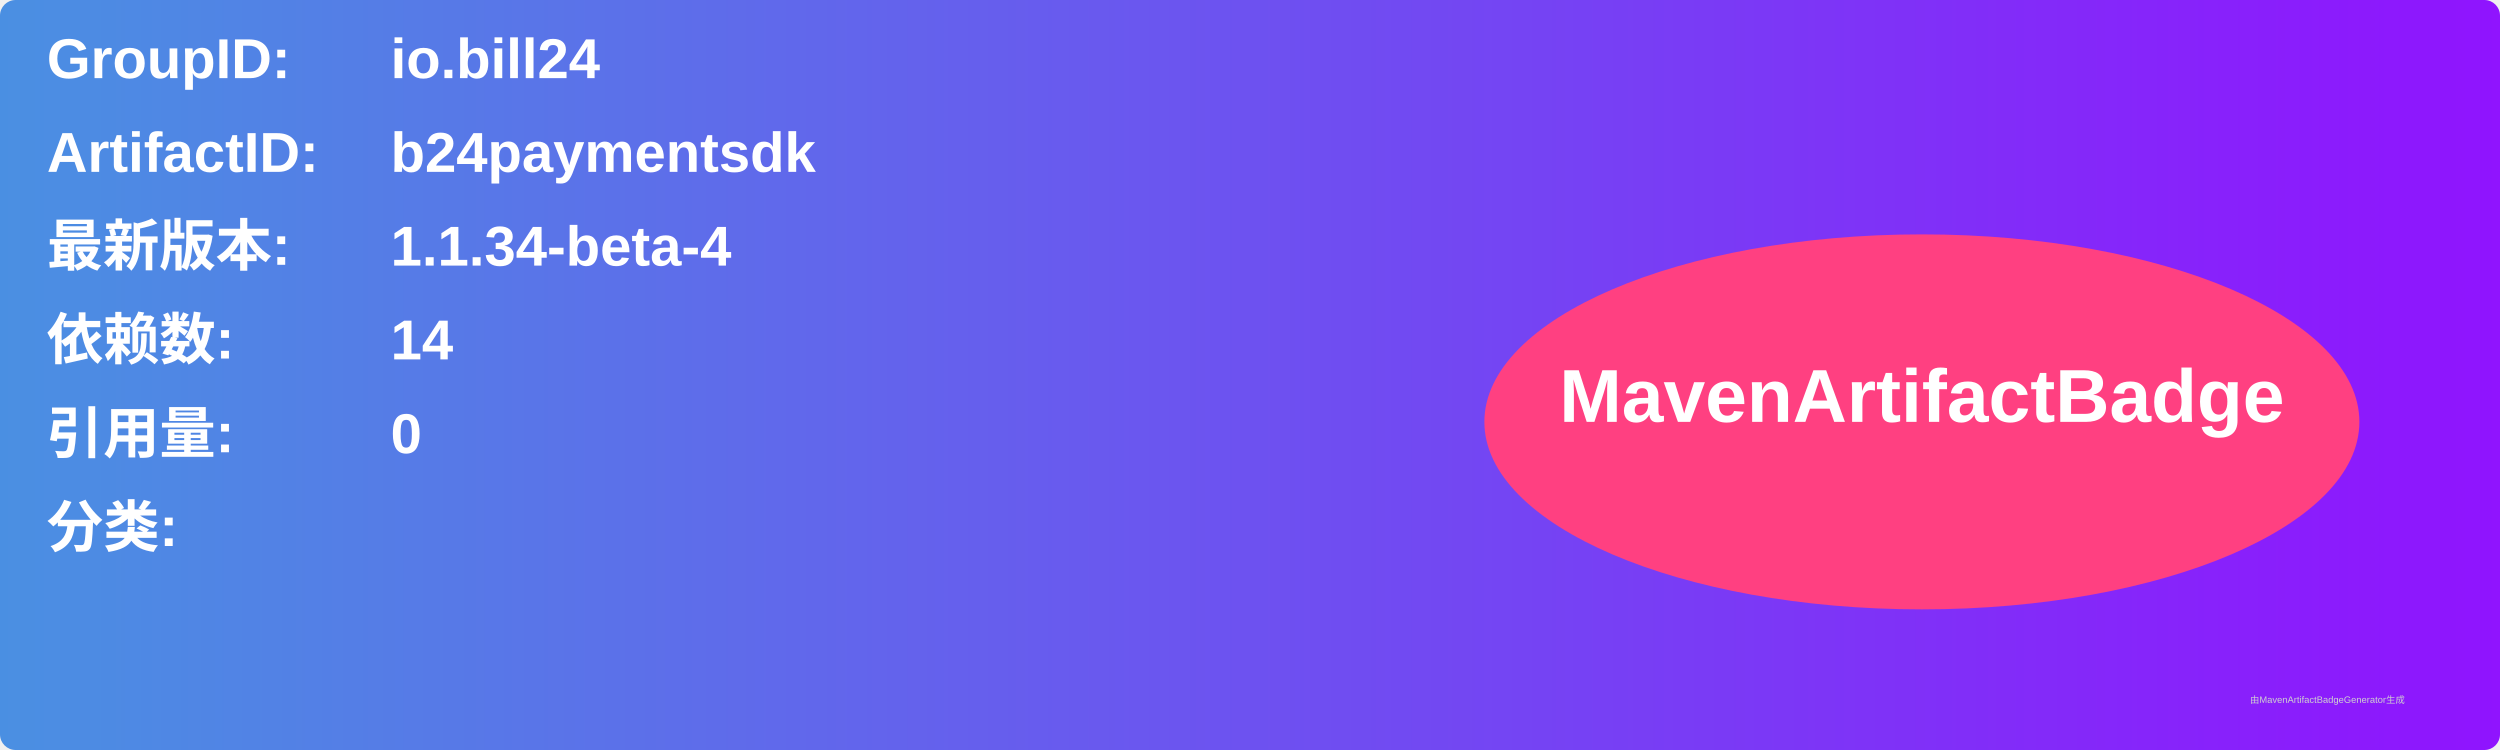
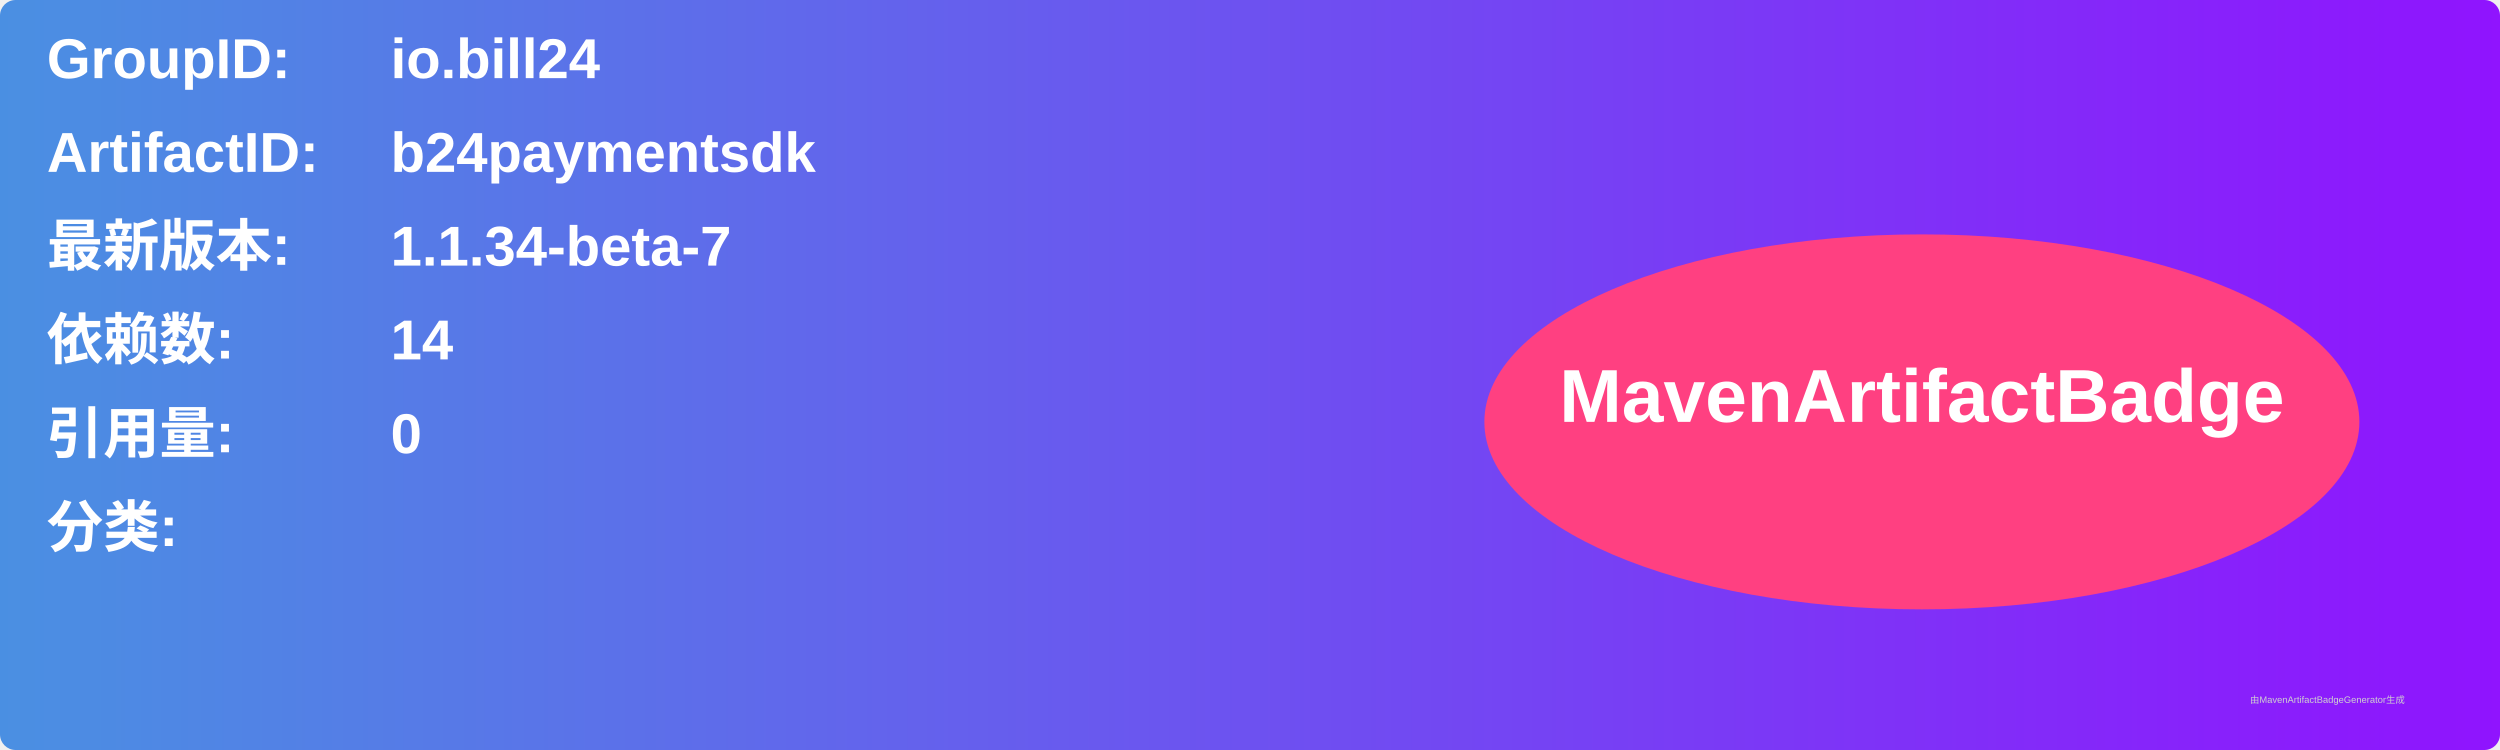
<svg xmlns="http://www.w3.org/2000/svg" width="800" height="240" viewBox="0 0 800 240">
  <linearGradient id="grad" x1="0%" y1="0%" x2="100%" y2="0%">
    <stop offset="0%" stop-color="#4a90e2" />
    <stop offset="100%" stop-color="#9013fe" />
  </linearGradient>
  <rect width="100%" height="100%" rx="5" ry="5" fill="url(#grad)" />
  <g transform="translate(15, 15)">
    <text x="0" y="10" font-family="Arial" font-size="18" fill="white" font-weight="bold" width="260">GroupID:</text>
    <text x="110" y="10" font-family="Arial" font-size="18" fill="white" font-weight="bold" width="460">io.bill24</text>
    <text x="0" y="40" font-family="Arial" font-size="18" fill="white" font-weight="bold" width="260">ArtifactID:</text>
    <text x="110" y="40" font-family="Arial" font-size="18" fill="white" font-weight="bold" width="460">b24paymentsdk</text>
    <text x="0" y="70" font-family="Arial" font-size="18" fill="white" font-weight="bold">最新版本:</text>
    <text x="110" y="70" font-family="Arial" font-size="18" fill="white" font-weight="bold">
-       <tspan font-weight="bold">1.1.34-beta-4</tspan>
+       <tspan font-weight="bold">1.1.34-beta-7</tspan>
    </text>
    <text x="0" y="100" font-family="Arial" font-size="18" fill="white" font-weight="bold">依赖数: </text>
    <text x="110" y="100" font-family="Arial" font-size="18" fill="white">
      <tspan font-weight="bold">14</tspan>
    </text>
    <text x="0" y="130" font-family="Arial" font-size="18" fill="white" font-weight="bold">引用量: </text>
    <text x="110" y="130" font-family="Arial" font-size="18" fill="white">
      <tspan font-weight="bold">0</tspan>
    </text>
    <text x="0" y="160" font-family="Arial" font-size="18" fill="white" font-weight="bold">分类:</text>
    <text x="10" y="190" font-family="Arial" font-size="10" fill="white">
      <tspan font-weight="bold" />
    </text>
    <ellipse cx="600" cy="120" rx="140" ry="60" fill="#ff4081" />
    <text x="600" y="120" text-anchor="middle" font-family="Arial" font-size="24" fill="white" font-weight="bold">MavenArtifactBadge</text>
  </g>
  <text x="720" y="225" font-family="Arial" font-size="3" fill="#d0d0d0">由MavenArtifactBadgeGenerator生成</text>
</svg>
